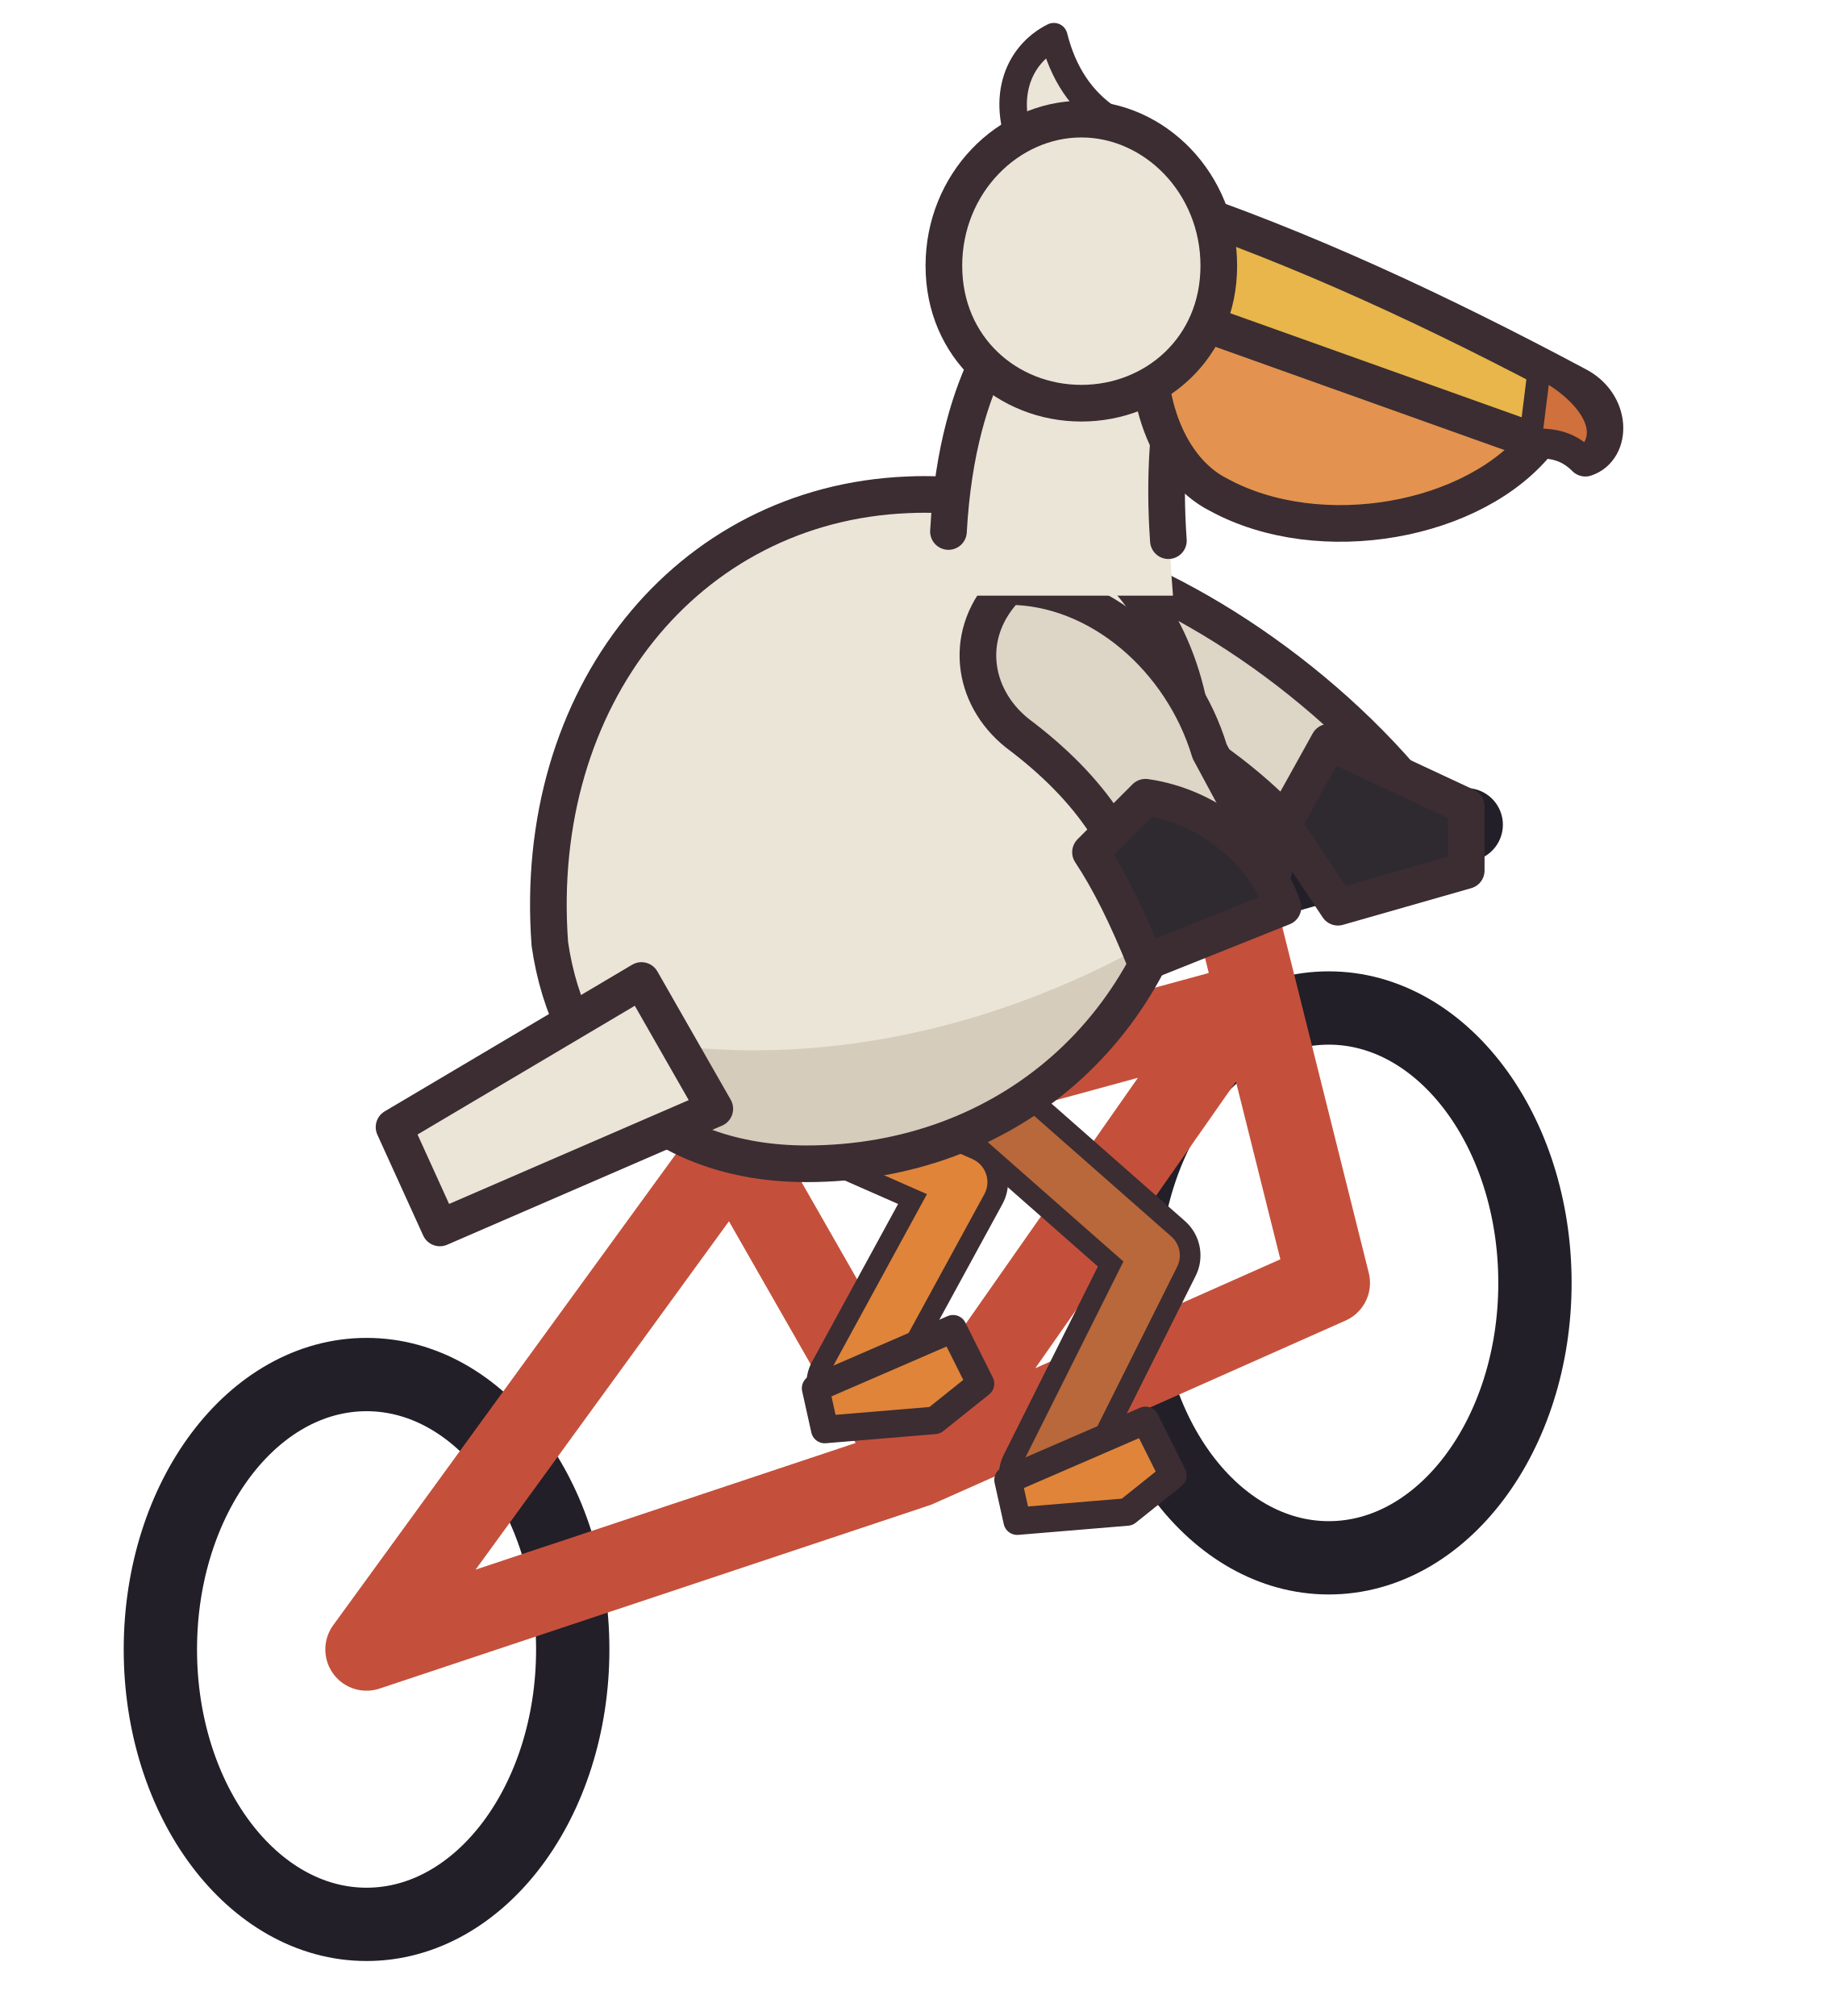
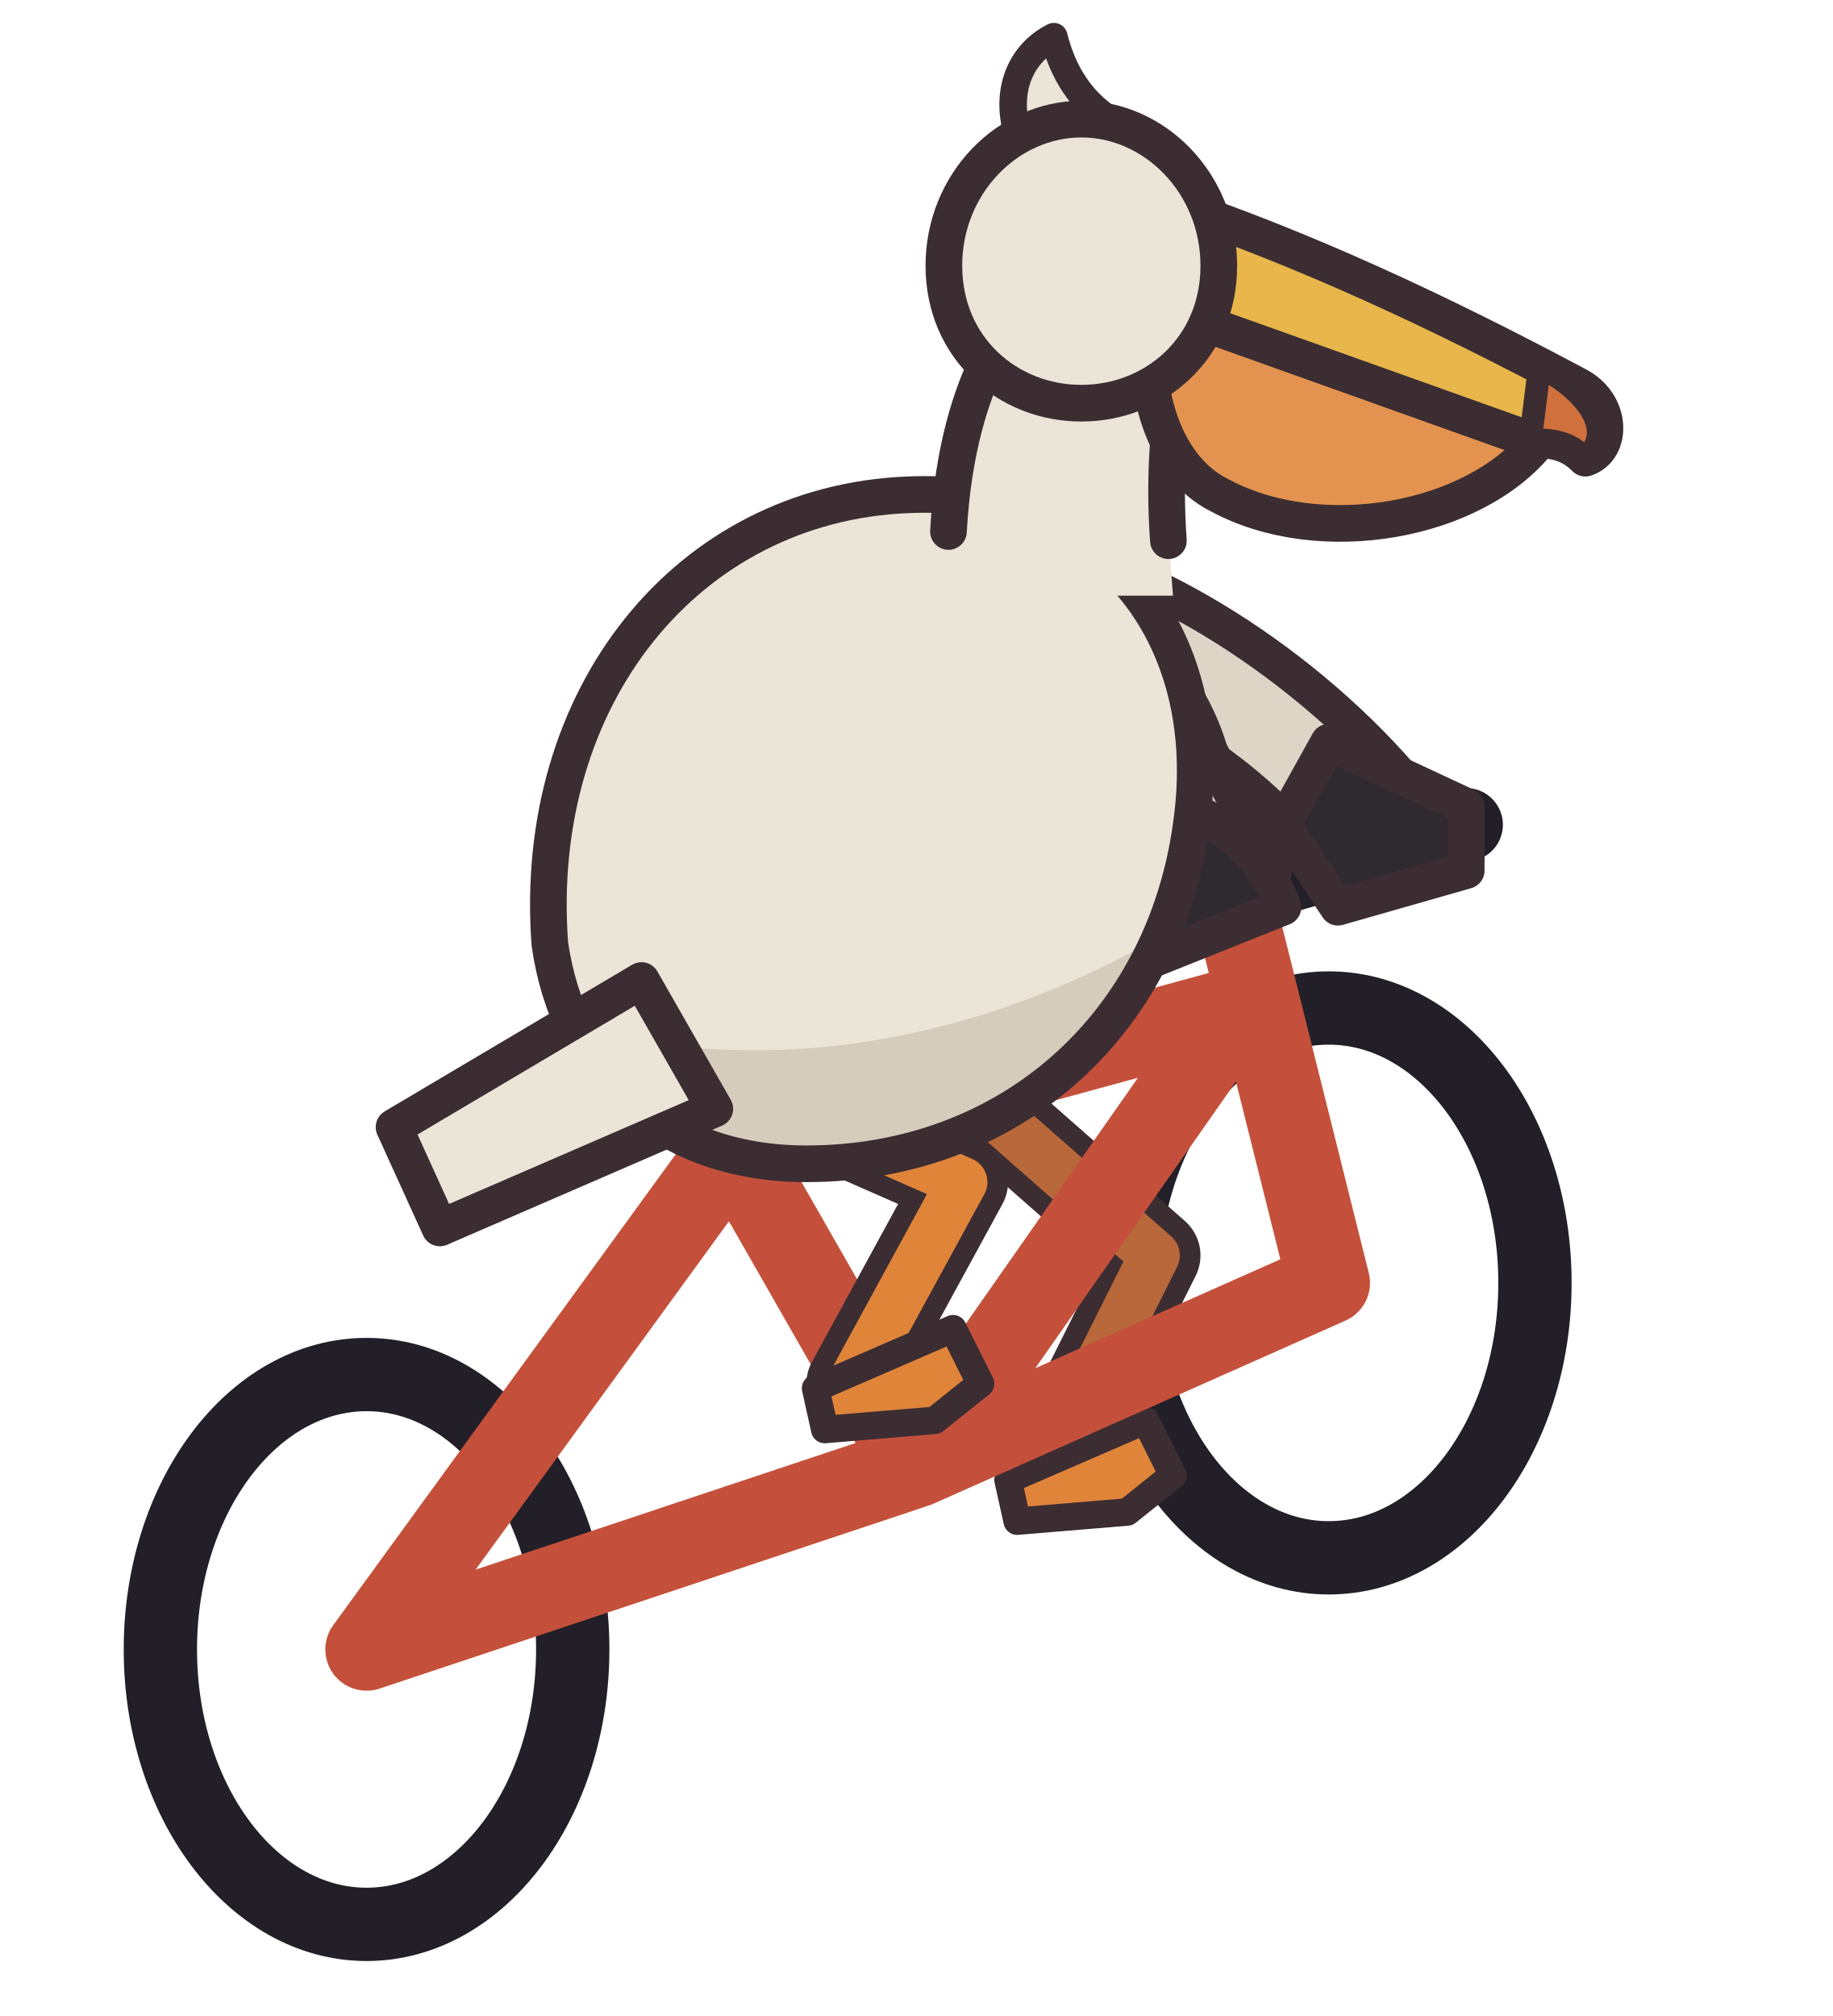
<svg xmlns="http://www.w3.org/2000/svg" width="40" height="44" viewBox="0 0 40 44" shape-rendering="geometricPrecision" stroke="#3b2d32" stroke-width="0.8" stroke-linejoin="round" stroke-linecap="round">
  <ellipse cx="8" cy="36" rx="4.5" ry="6" fill="none" stroke="#221f28" stroke-width="1.6" />
  <ellipse cx="29" cy="28" rx="4.5" ry="6" fill="none" stroke="#221f28" stroke-width="1.6" />
+   <path d="M20.2 23 L25.2 27.4 L22.8 32.2" fill="none" stroke="#3b2d32" stroke-width="2" />
+   <path d="M20.2 23 L25.2 27.4 L22.8 32.2" fill="none" stroke="#b8683a" stroke-width="1.1" />
+   <path d="M22.0 32.3 L25.0 31.0 L25.6 32.2 L24.6 33.0 L22.2 33.2 Z" fill="#e0843a" stroke-width="0.6" />
  <path d="M8 36 L16 25 L20 32 L8 36 M16 25 L27 22 L20 32 L29 28 L27 20" fill="none" stroke="#c4503c" stroke-width="1.8" />
  <path d="M25 20 L32 18" fill="none" stroke="#221f28" stroke-width="1.6" />
  <path d="M16 23.6 L21 25.8 L18.6 30.2" fill="none" stroke="#3b2d32" stroke-width="2" />
  <path d="M16 23.6 L21 25.8 L18.6 30.2" fill="none" stroke="#e0843a" stroke-width="1.1" />
  <path d="M17.8 30.3 L20.8 29.0 L21.4 30.2 L20.4 31.0 L18.0 31.2 Z" fill="#e0843a" stroke-width="0.6" />
-   <path d="M20.2 23 L25.2 27.4 L22.8 32.2" fill="none" stroke="#3b2d32" stroke-width="2" />
-   <path d="M20.2 23 L25.2 27.4 L22.8 32.2" fill="none" stroke="#b8683a" stroke-width="1.1" />
-   <path d="M22.0 32.3 L25.0 31.0 L25.6 32.2 L24.6 33.0 L22.2 33.2 Z" fill="#e0843a" stroke-width="0.6" />
  <path d="M23 12 C26 12.8 29.4 15.2 31.4 18 L29.2 19.4 C27.8 17.2 25.4 15.6 22.8 14.8 Z" fill="#ddd5c6" />
  <path d="M29 16.2 L32 17.6 L32 19 L29.2 19.8 L28 18 Z" fill="#2f2a30" />
+   <path d="M22 12.8 C24 12.8 25.8 14.4 26.4 16.4 L27.8 19 L25 20.4 C24.8 18.6 23.8 17.2 22.2 16 C21.2 15.2 21 13.8 22 12.8 Z" fill="#ddd5c6" />
+   <path d="M25 17.4 C26.4 17.6 27.6 18.6 28 19.8 L25 21 C24.6 20 24.2 19.2 23.8 18.6 Z" fill="#2f2a30" />
  <clipPath id="pelican-body">
    <path d="M12 20.6 C11.6 15.2 15 11 19.8 10.8 C24 10.6 26.6 13.8 26 18 C25.4 22.4 22 25.4 17.6 25.4 C14.4 25.4 12.4 23.4 12 20.6 Z" />
  </clipPath>
  <path d="M12 20.6 C11.6 15.2 15 11 19.8 10.8 C24 10.6 26.6 13.8 26 18 C25.4 22.4 22 25.4 17.6 25.4 C14.4 25.4 12.4 23.4 12 20.6 Z" fill="#ebe5d8" stroke="none" />
  <g clip-path="url(#pelican-body)" stroke="none">
    <path d="M10 21.4 C15 24 22 23.4 28 18.6 L28 27 L10 27 Z" fill="#d5ccbc" />
  </g>
  <path d="M12 20.6 C11.6 15.2 15 11 19.8 10.8 C24 10.6 26.6 13.8 26 18 C25.4 22.4 22 25.4 17.6 25.4 C14.4 25.4 12.4 23.4 12 20.6 Z" fill="none" />
  <path d="M14 21.4 L8.6 24.6 L9.6 26.8 L15.6 24.2 Z" fill="#ebe5d8" />
-   <path d="M22 12.8 C24 12.8 25.8 14.4 26.4 16.4 L27.8 19 L25 20.4 C24.8 18.6 23.8 17.2 22.2 16 C21.2 15.2 21 13.8 22 12.8 Z" fill="#ddd5c6" />
-   <path d="M25 17.4 C26.4 17.6 27.6 18.6 28 19.8 L25 21 C24.6 20 24.2 19.2 23.8 18.6 Z" fill="#2f2a30" />
  <path d="M20.4 13 C20.4 10 21 8.4 21.6 7.6 L25.8 7.8 C25.6 9 25.4 10.6 25.6 13 Z" fill="#ebe5d8" stroke="none" />
  <path d="M20.7 11.6 C20.8 9.8 21.2 8.6 21.6 7.8 M25.5 11.8 C25.4 10.4 25.5 9.2 25.7 8.2" fill="none" />
  <path d="M25.2 6.6 L33.6 9.6 C32.2 11.4 28.8 12 26.6 10.8 C25.4 10.2 24.8 8.4 25.2 6.6 Z" fill="#e3934f" />
  <path d="M25.4 4.4 C28.4 5.4 31.4 6.8 34.4 8.4 C35.2 8.8 35.2 9.8 34.6 10 C34.2 9.6 33.8 9.6 33.4 9.6 C30.6 8.6 27.8 7.6 25 6.6 Z" fill="#e8b64a" />
  <path d="M33.6 8 C34.6 8.5 35.3 9.4 34.6 10 C34.2 9.6 33.8 9.6 33.4 9.6 Z" fill="#d0703c" stroke-width="0.5" />
  <path d="M22.4 3.4 C21.8 2.2 22.2 1.2 23 0.8 C23.2 1.6 23.6 2.2 24.2 2.6 Z" fill="#ebe5d8" stroke-width="0.6" />
  <path d="M20.6 5.8 C20.6 4 22 2.6 23.6 2.6 C25.2 2.6 26.6 4 26.6 5.8 C26.6 7.6 25.2 8.8 23.6 8.8 C22 8.8 20.6 7.6 20.6 5.8 Z" fill="#ebe5d8" />
</svg>
